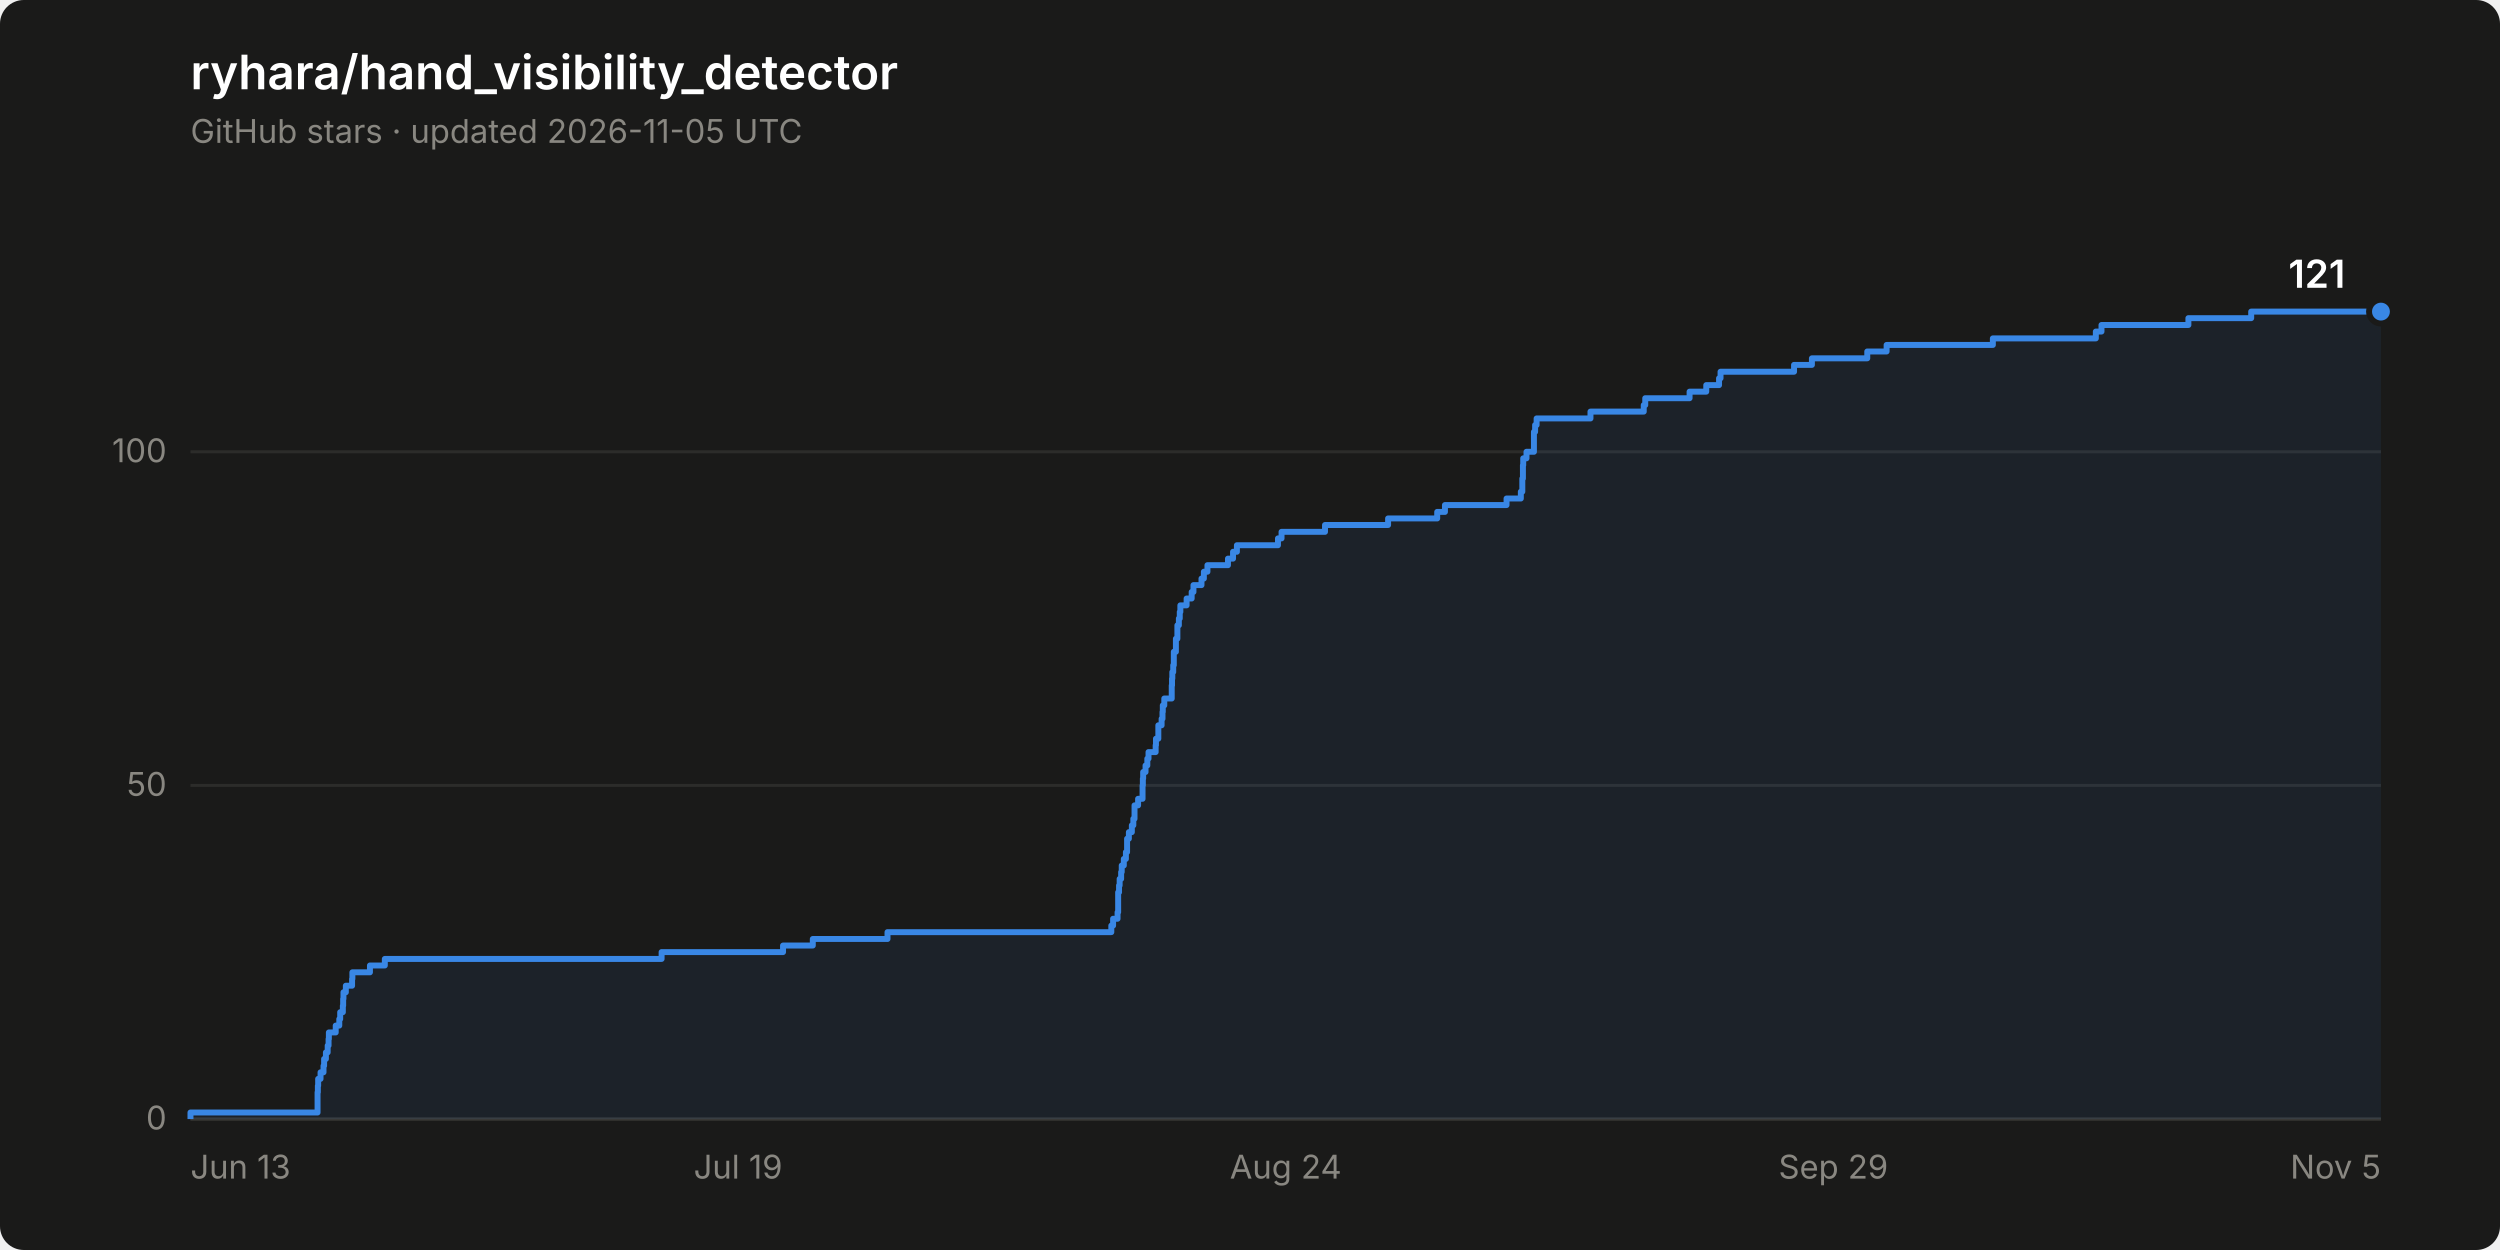
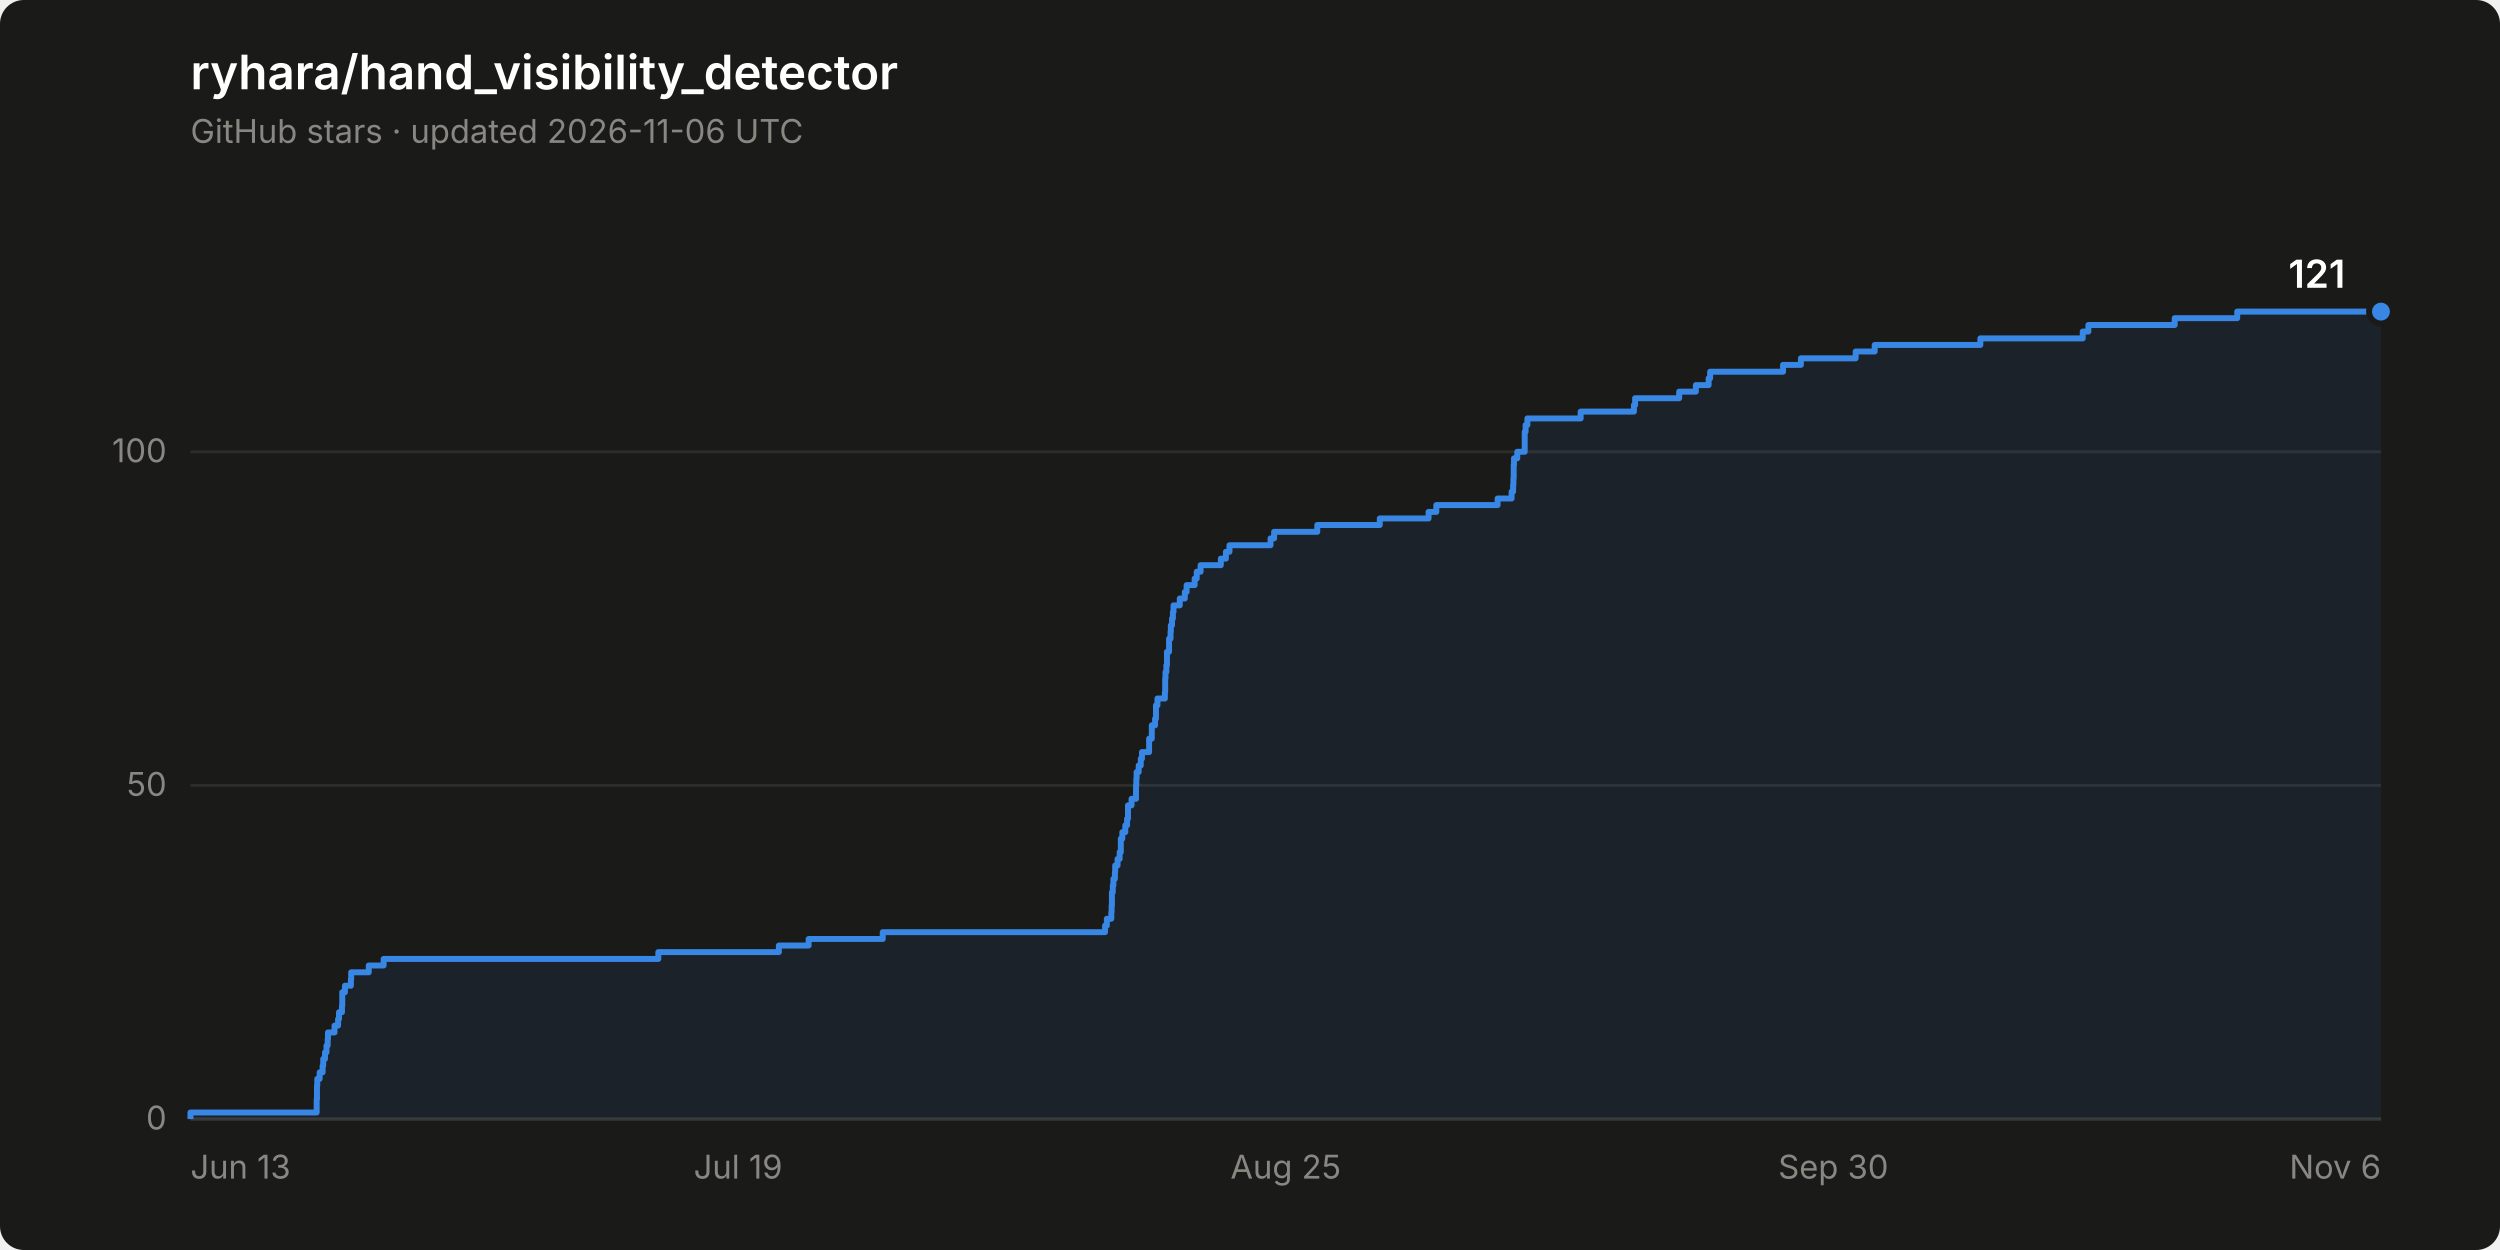
<svg xmlns="http://www.w3.org/2000/svg" width="840" height="420" viewBox="0 0 840 420" role="img" aria-label="Star history of ryhara/hand_visibility_detector: 121 stars">
  <rect width="840" height="420" rx="8" fill="#1a1a19" />
  <text x="64" y="30" font-family="system-ui, -apple-system, &quot;Segoe UI&quot;, sans-serif" font-size="16" font-weight="600" fill="#ffffff">ryhara/hand_visibility_detector</text>
-   <text x="64" y="48" font-family="system-ui, -apple-system, &quot;Segoe UI&quot;, sans-serif" font-size="11" fill="#898781">GitHub stars · updated 2026-11-05 UTC</text>
+   <text x="64" y="48" font-family="system-ui, -apple-system, &quot;Segoe UI&quot;, sans-serif" font-size="11" fill="#898781">GitHub stars · updated 2026-11-06 UTC</text>
  <line x1="64" y1="376.0" x2="800" y2="376.0" stroke="#2c2c2a" stroke-width="1" />
  <text x="56" y="379.5" font-family="system-ui, -apple-system, &quot;Segoe UI&quot;, sans-serif" font-size="11" fill="#898781" text-anchor="end" style="font-variant-numeric: tabular-nums">0</text>
  <line x1="64" y1="263.9" x2="800" y2="263.9" stroke="#2c2c2a" stroke-width="1" />
  <text x="56" y="267.4" font-family="system-ui, -apple-system, &quot;Segoe UI&quot;, sans-serif" font-size="11" fill="#898781" text-anchor="end" style="font-variant-numeric: tabular-nums">50</text>
  <line x1="64" y1="151.8" x2="800" y2="151.8" stroke="#2c2c2a" stroke-width="1" />
  <text x="56" y="155.3" font-family="system-ui, -apple-system, &quot;Segoe UI&quot;, sans-serif" font-size="11" fill="#898781" text-anchor="end" style="font-variant-numeric: tabular-nums">100</text>
  <line x1="64" y1="376.0" x2="800" y2="376.0" stroke="#383835" stroke-width="1" />
  <text x="64.0" y="396" font-family="system-ui, -apple-system, &quot;Segoe UI&quot;, sans-serif" font-size="11" fill="#898781" text-anchor="start">Jun 13</text>
  <text x="248.0" y="396" font-family="system-ui, -apple-system, &quot;Segoe UI&quot;, sans-serif" font-size="11" fill="#898781" text-anchor="middle">Jul 19</text>
-   <text x="432.0" y="396" font-family="system-ui, -apple-system, &quot;Segoe UI&quot;, sans-serif" font-size="11" fill="#898781" text-anchor="middle">Aug 24</text>
-   <text x="616.0" y="396" font-family="system-ui, -apple-system, &quot;Segoe UI&quot;, sans-serif" font-size="11" fill="#898781" text-anchor="middle">Sep 29</text>
-   <text x="800.0" y="396" font-family="system-ui, -apple-system, &quot;Segoe UI&quot;, sans-serif" font-size="11" fill="#898781" text-anchor="end">Nov 5</text>
-   <path d="M 64.0 376.0 L 64.0 373.8 L 106.7 373.8 L 106.7 371.5 L 106.7 371.5 L 106.7 369.3 L 106.7 369.3 L 106.7 367.0 L 106.8 367.0 L 106.8 364.8 L 106.9 364.8 L 106.9 362.5 L 107.7 362.5 L 107.7 360.3 L 108.7 360.3 L 108.7 358.1 L 108.9 358.1 L 108.9 355.8 L 109.5 355.8 L 109.5 353.6 L 110.1 353.6 L 110.1 351.3 L 110.4 351.3 L 110.4 349.1 L 110.5 349.1 L 110.5 346.9 L 112.8 346.9 L 112.8 344.6 L 114.0 344.6 L 114.0 342.4 L 114.3 342.4 L 114.3 340.1 L 115.2 340.1 L 115.2 337.9 L 115.3 337.9 L 115.3 335.6 L 115.4 335.6 L 115.4 333.4 L 116.2 333.4 L 116.2 331.2 L 118.3 331.2 L 118.3 328.9 L 118.4 328.9 L 118.4 326.7 L 124.3 326.7 L 124.3 324.4 L 129.3 324.4 L 129.3 322.2 L 222.3 322.2 L 222.3 319.9 L 263.1 319.9 L 263.1 317.7 L 273.1 317.7 L 273.1 315.5 L 298.2 315.5 L 298.2 313.2 L 373.4 313.2 L 373.4 311.0 L 374.0 311.0 L 374.0 308.7 L 375.5 308.7 L 375.5 306.5 L 375.7 306.5 L 375.7 304.3 L 375.7 304.3 L 375.7 302.0 L 375.7 302.0 L 375.7 299.8 L 376.0 299.8 L 376.0 297.5 L 376.2 297.5 L 376.2 295.3 L 376.7 295.3 L 376.7 293.0 L 376.9 293.0 L 376.9 290.8 L 377.6 290.8 L 377.6 288.6 L 378.3 288.6 L 378.3 286.3 L 378.7 286.3 L 378.7 284.1 L 378.7 284.1 L 378.7 281.8 L 379.3 281.8 L 379.3 279.6 L 380.3 279.6 L 380.3 277.3 L 380.8 277.3 L 380.8 275.1 L 381.2 275.1 L 381.2 272.9 L 381.2 272.9 L 381.2 270.6 L 382.4 270.6 L 382.4 268.4 L 383.9 268.4 L 383.9 266.1 L 383.9 266.1 L 383.9 263.9 L 384.0 263.9 L 384.0 261.6 L 384.1 261.6 L 384.1 259.4 L 384.9 259.4 L 384.9 257.2 L 385.5 257.2 L 385.5 254.9 L 385.9 254.9 L 385.9 252.7 L 388.3 252.7 L 388.3 250.4 L 388.4 250.4 L 388.4 248.2 L 389.2 248.2 L 389.2 246.0 L 389.2 246.0 L 389.2 243.7 L 390.3 243.7 L 390.3 241.5 L 390.6 241.5 L 390.6 239.2 L 390.7 239.2 L 390.7 237.0 L 391.2 237.0 L 391.2 234.7 L 393.7 234.7 L 393.7 232.5 L 393.7 232.5 L 393.7 230.3 L 393.8 230.3 L 393.8 228.0 L 393.9 228.0 L 393.9 225.8 L 394.2 225.8 L 394.2 223.5 L 394.4 223.5 L 394.4 221.3 L 394.4 221.3 L 394.4 219.0 L 395.1 219.0 L 395.1 216.8 L 395.1 216.8 L 395.1 214.6 L 395.6 214.6 L 395.6 212.3 L 395.6 212.3 L 395.6 210.1 L 396.1 210.1 L 396.1 207.8 L 396.4 207.8 L 396.4 205.6 L 396.6 205.6 L 396.6 203.4 L 398.7 203.4 L 398.7 201.1 L 400.4 201.1 L 400.4 198.9 L 401.0 198.9 L 401.0 196.6 L 403.7 196.6 L 403.7 194.4 L 404.5 194.4 L 404.5 192.1 L 405.7 192.1 L 405.7 189.9 L 412.6 189.9 L 412.6 187.7 L 414.3 187.7 L 414.3 185.4 L 415.6 185.4 L 415.6 183.2 L 429.4 183.2 L 429.4 180.9 L 430.6 180.9 L 430.6 178.7 L 445.2 178.7 L 445.2 176.4 L 466.4 176.4 L 466.4 174.2 L 482.9 174.2 L 482.9 172.0 L 485.5 172.0 L 485.5 169.7 L 506.2 169.7 L 506.2 167.5 L 511.0 167.5 L 511.0 165.2 L 511.5 165.2 L 511.5 163.0 L 511.5 163.0 L 511.5 160.8 L 511.7 160.8 L 511.7 158.5 L 511.7 158.5 L 511.7 156.3 L 511.8 156.3 L 511.8 154.0 L 512.9 154.0 L 512.9 151.8 L 515.4 151.8 L 515.4 149.5 L 515.4 149.5 L 515.4 147.3 L 515.4 147.3 L 515.4 145.1 L 515.8 145.1 L 515.8 142.8 L 516.3 142.8 L 516.3 140.6 L 534.4 140.6 L 534.4 138.3 L 552.3 138.3 L 552.3 136.1 L 552.8 136.1 L 552.8 133.8 L 567.7 133.8 L 567.7 131.6 L 573.3 131.6 L 573.3 129.4 L 577.6 129.4 L 577.6 127.1 L 578.1 127.1 L 578.1 124.9 L 602.8 124.9 L 602.8 122.6 L 608.8 122.6 L 608.8 120.4 L 627.4 120.4 L 627.4 118.1 L 633.9 118.1 L 633.9 115.9 L 669.6 115.9 L 669.6 113.7 L 704.2 113.7 L 704.2 111.4 L 706.1 111.4 L 706.1 109.2 L 735.3 109.2 L 735.3 106.9 L 756.4 106.9 L 756.4 104.7 L 800.0 104.7 L 800.0 376.0 Z" fill="#3987e5" fill-opacity="0.08" stroke="none" />
-   <path d="M 64.0 376.0 L 64.0 373.8 L 106.7 373.8 L 106.7 371.5 L 106.7 371.5 L 106.7 369.3 L 106.7 369.3 L 106.7 367.0 L 106.8 367.0 L 106.8 364.8 L 106.9 364.8 L 106.9 362.5 L 107.7 362.5 L 107.7 360.3 L 108.7 360.3 L 108.7 358.1 L 108.9 358.1 L 108.9 355.8 L 109.5 355.8 L 109.5 353.6 L 110.1 353.6 L 110.1 351.3 L 110.4 351.3 L 110.4 349.1 L 110.5 349.1 L 110.5 346.9 L 112.8 346.9 L 112.8 344.6 L 114.0 344.6 L 114.0 342.4 L 114.3 342.4 L 114.3 340.1 L 115.2 340.1 L 115.2 337.9 L 115.3 337.9 L 115.3 335.6 L 115.4 335.6 L 115.4 333.4 L 116.2 333.4 L 116.2 331.2 L 118.3 331.2 L 118.3 328.9 L 118.4 328.9 L 118.4 326.7 L 124.3 326.7 L 124.3 324.4 L 129.3 324.4 L 129.3 322.2 L 222.3 322.2 L 222.3 319.9 L 263.1 319.9 L 263.1 317.7 L 273.1 317.7 L 273.1 315.5 L 298.2 315.5 L 298.2 313.2 L 373.4 313.2 L 373.4 311.0 L 374.0 311.0 L 374.0 308.7 L 375.5 308.7 L 375.5 306.5 L 375.7 306.5 L 375.7 304.3 L 375.7 304.3 L 375.7 302.0 L 375.7 302.0 L 375.7 299.8 L 376.0 299.8 L 376.0 297.5 L 376.2 297.5 L 376.2 295.3 L 376.7 295.3 L 376.7 293.0 L 376.9 293.0 L 376.9 290.8 L 377.6 290.8 L 377.6 288.6 L 378.3 288.6 L 378.3 286.3 L 378.7 286.3 L 378.7 284.1 L 378.7 284.1 L 378.7 281.8 L 379.3 281.8 L 379.3 279.6 L 380.3 279.6 L 380.3 277.3 L 380.8 277.3 L 380.8 275.1 L 381.2 275.1 L 381.2 272.9 L 381.2 272.9 L 381.2 270.6 L 382.4 270.6 L 382.4 268.4 L 383.9 268.4 L 383.9 266.1 L 383.9 266.1 L 383.9 263.9 L 384.0 263.9 L 384.0 261.6 L 384.1 261.6 L 384.1 259.4 L 384.9 259.4 L 384.9 257.2 L 385.5 257.2 L 385.5 254.9 L 385.9 254.9 L 385.9 252.7 L 388.3 252.7 L 388.3 250.4 L 388.4 250.4 L 388.4 248.2 L 389.2 248.2 L 389.2 246.0 L 389.2 246.0 L 389.2 243.7 L 390.3 243.7 L 390.3 241.5 L 390.6 241.5 L 390.6 239.2 L 390.7 239.2 L 390.7 237.0 L 391.2 237.0 L 391.2 234.7 L 393.7 234.7 L 393.7 232.5 L 393.7 232.5 L 393.7 230.3 L 393.8 230.3 L 393.8 228.0 L 393.9 228.0 L 393.9 225.8 L 394.2 225.8 L 394.2 223.5 L 394.4 223.5 L 394.4 221.3 L 394.4 221.3 L 394.4 219.0 L 395.1 219.0 L 395.1 216.8 L 395.1 216.8 L 395.1 214.6 L 395.6 214.6 L 395.6 212.3 L 395.6 212.3 L 395.6 210.1 L 396.1 210.1 L 396.1 207.8 L 396.4 207.8 L 396.4 205.6 L 396.6 205.6 L 396.6 203.4 L 398.7 203.4 L 398.7 201.1 L 400.4 201.1 L 400.4 198.9 L 401.0 198.9 L 401.0 196.6 L 403.7 196.6 L 403.7 194.4 L 404.5 194.4 L 404.5 192.1 L 405.7 192.1 L 405.7 189.9 L 412.6 189.9 L 412.6 187.7 L 414.3 187.7 L 414.3 185.4 L 415.6 185.4 L 415.6 183.2 L 429.4 183.2 L 429.4 180.9 L 430.6 180.9 L 430.6 178.7 L 445.2 178.7 L 445.2 176.4 L 466.4 176.4 L 466.4 174.2 L 482.9 174.2 L 482.9 172.0 L 485.5 172.0 L 485.5 169.7 L 506.2 169.7 L 506.2 167.5 L 511.0 167.5 L 511.0 165.2 L 511.5 165.2 L 511.5 163.0 L 511.5 163.0 L 511.5 160.8 L 511.7 160.8 L 511.7 158.5 L 511.7 158.5 L 511.7 156.3 L 511.8 156.3 L 511.8 154.0 L 512.9 154.0 L 512.9 151.8 L 515.4 151.8 L 515.4 149.5 L 515.4 149.5 L 515.4 147.3 L 515.4 147.3 L 515.4 145.1 L 515.8 145.1 L 515.8 142.8 L 516.3 142.8 L 516.3 140.6 L 534.4 140.6 L 534.4 138.3 L 552.3 138.3 L 552.3 136.1 L 552.8 136.1 L 552.8 133.8 L 567.7 133.8 L 567.7 131.6 L 573.3 131.6 L 573.3 129.4 L 577.6 129.4 L 577.6 127.1 L 578.1 127.1 L 578.1 124.9 L 602.8 124.9 L 602.8 122.6 L 608.8 122.6 L 608.8 120.4 L 627.4 120.4 L 627.4 118.1 L 633.9 118.1 L 633.9 115.9 L 669.6 115.9 L 669.6 113.7 L 704.2 113.7 L 704.2 111.4 L 706.1 111.4 L 706.1 109.2 L 735.3 109.2 L 735.3 106.9 L 756.4 106.9 L 756.4 104.7 L 800.0 104.7" fill="none" stroke="#3987e5" stroke-width="2" stroke-linejoin="round" />
+   <text x="432.0" y="396" font-family="system-ui, -apple-system, &quot;Segoe UI&quot;, sans-serif" font-size="11" fill="#898781" text-anchor="middle">Aug 25</text>
+   <text x="616.0" y="396" font-family="system-ui, -apple-system, &quot;Segoe UI&quot;, sans-serif" font-size="11" fill="#898781" text-anchor="middle">Sep 30</text>
+   <text x="800.0" y="396" font-family="system-ui, -apple-system, &quot;Segoe UI&quot;, sans-serif" font-size="11" fill="#898781" text-anchor="end">Nov 6</text>
+   <path d="M 64.0 376.0 L 64.0 373.8 L 106.4 373.8 L 106.4 371.5 L 106.4 371.5 L 106.4 369.3 L 106.5 369.3 L 106.5 367.0 L 106.5 367.0 L 106.5 364.8 L 106.6 364.8 L 106.6 362.5 L 107.4 362.5 L 107.4 360.3 L 108.4 360.3 L 108.4 358.1 L 108.6 358.1 L 108.6 355.8 L 109.2 355.8 L 109.2 353.6 L 109.7 353.6 L 109.7 351.3 L 110.1 351.3 L 110.1 349.1 L 110.2 349.1 L 110.2 346.9 L 112.4 346.9 L 112.4 344.6 L 113.6 344.6 L 113.6 342.4 L 113.9 342.4 L 113.9 340.1 L 114.9 340.1 L 114.9 337.9 L 115.0 337.9 L 115.0 335.6 L 115.0 335.6 L 115.0 333.4 L 115.9 333.4 L 115.9 331.2 L 117.9 331.2 L 117.9 328.9 L 118.0 328.9 L 118.0 326.7 L 123.9 326.7 L 123.9 324.4 L 128.9 324.4 L 128.9 322.2 L 221.2 322.2 L 221.2 319.9 L 261.7 319.9 L 261.7 317.7 L 271.7 317.7 L 271.7 315.5 L 296.6 315.5 L 296.6 313.2 L 371.3 313.2 L 371.3 311.0 L 371.9 311.0 L 371.9 308.7 L 373.4 308.7 L 373.4 306.5 L 373.5 306.5 L 373.5 304.3 L 373.6 304.3 L 373.6 302.0 L 373.6 302.0 L 373.6 299.8 L 373.9 299.8 L 373.9 297.5 L 374.1 297.5 L 374.1 295.3 L 374.6 295.3 L 374.6 293.0 L 374.7 293.0 L 374.7 290.8 L 375.5 290.8 L 375.5 288.6 L 376.2 288.6 L 376.2 286.3 L 376.6 286.3 L 376.6 284.1 L 376.6 284.1 L 376.6 281.8 L 377.1 281.8 L 377.1 279.6 L 378.1 279.6 L 378.1 277.3 L 378.7 277.3 L 378.7 275.1 L 379.0 275.1 L 379.0 272.9 L 379.0 272.9 L 379.0 270.6 L 380.2 270.6 L 380.2 268.4 L 381.7 268.4 L 381.7 266.1 L 381.7 266.1 L 381.7 263.9 L 381.8 263.9 L 381.8 261.6 L 381.9 261.6 L 381.9 259.4 L 382.6 259.4 L 382.6 257.2 L 383.3 257.2 L 383.3 254.9 L 383.7 254.9 L 383.7 252.7 L 386.1 252.7 L 386.1 250.4 L 386.1 250.4 L 386.1 248.2 L 387.0 248.2 L 387.0 246.0 L 387.0 246.0 L 387.0 243.7 L 388.1 243.7 L 388.1 241.5 L 388.4 241.5 L 388.4 239.2 L 388.4 239.2 L 388.4 237.0 L 388.9 237.0 L 388.9 234.7 L 391.4 234.7 L 391.4 232.5 L 391.5 232.5 L 391.5 230.3 L 391.5 230.3 L 391.5 228.0 L 391.6 228.0 L 391.6 225.8 L 391.9 225.8 L 391.9 223.5 L 392.1 223.5 L 392.1 221.3 L 392.1 221.3 L 392.1 219.0 L 392.8 219.0 L 392.8 216.8 L 392.8 216.8 L 392.8 214.6 L 393.3 214.6 L 393.3 212.3 L 393.4 212.3 L 393.4 210.1 L 393.8 210.1 L 393.8 207.8 L 394.1 207.8 L 394.1 205.6 L 394.3 205.6 L 394.3 203.4 L 396.4 203.4 L 396.4 201.1 L 398.1 201.1 L 398.1 198.9 L 398.7 198.9 L 398.7 196.6 L 401.4 196.6 L 401.4 194.4 L 402.1 194.4 L 402.1 192.1 L 403.4 192.1 L 403.4 189.9 L 410.2 189.9 L 410.2 187.7 L 411.9 187.7 L 411.9 185.4 L 413.1 185.4 L 413.1 183.2 L 426.9 183.2 L 426.9 180.9 L 428.1 180.9 L 428.1 178.7 L 442.6 178.7 L 442.6 176.4 L 463.6 176.4 L 463.6 174.2 L 480.0 174.2 L 480.0 172.0 L 482.6 172.0 L 482.6 169.7 L 503.2 169.7 L 503.2 167.5 L 507.9 167.5 L 507.9 165.2 L 508.4 165.2 L 508.4 163.0 L 508.5 163.0 L 508.5 160.8 L 508.6 160.8 L 508.6 158.5 L 508.6 158.5 L 508.6 156.3 L 508.7 156.3 L 508.7 154.0 L 509.8 154.0 L 509.8 151.8 L 512.3 151.8 L 512.3 149.5 L 512.3 149.5 L 512.3 147.3 L 512.3 147.3 L 512.3 145.1 L 512.6 145.1 L 512.6 142.8 L 513.2 142.8 L 513.2 140.6 L 531.1 140.6 L 531.1 138.3 L 549.0 138.3 L 549.0 136.1 L 549.4 136.1 L 549.4 133.8 L 564.2 133.8 L 564.2 131.6 L 569.8 131.6 L 569.8 129.4 L 574.1 129.4 L 574.1 127.1 L 574.6 127.1 L 574.6 124.9 L 599.1 124.9 L 599.1 122.6 L 605.1 122.6 L 605.1 120.4 L 623.5 120.4 L 623.5 118.1 L 629.9 118.1 L 629.9 115.9 L 665.4 115.9 L 665.4 113.7 L 699.8 113.7 L 699.8 111.4 L 701.7 111.4 L 701.7 109.2 L 730.7 109.2 L 730.7 106.9 L 751.7 106.9 L 751.7 104.7 L 800.0 104.7 L 800.0 376.0 Z" fill="#3987e5" fill-opacity="0.08" stroke="none" />
+   <path d="M 64.0 376.0 L 64.0 373.8 L 106.4 373.8 L 106.4 371.5 L 106.4 371.5 L 106.4 369.3 L 106.5 369.3 L 106.5 367.0 L 106.5 367.0 L 106.5 364.8 L 106.6 364.8 L 106.6 362.5 L 107.4 362.5 L 107.4 360.3 L 108.4 360.3 L 108.4 358.1 L 108.6 358.1 L 108.6 355.8 L 109.2 355.8 L 109.2 353.6 L 109.7 353.6 L 109.7 351.3 L 110.1 351.3 L 110.1 349.1 L 110.2 349.1 L 110.2 346.9 L 112.4 346.9 L 112.4 344.6 L 113.6 344.6 L 113.6 342.4 L 113.9 342.4 L 113.9 340.1 L 114.9 340.1 L 114.9 337.9 L 115.0 337.9 L 115.0 335.6 L 115.0 335.6 L 115.0 333.4 L 115.9 333.4 L 115.9 331.2 L 117.9 331.2 L 117.9 328.9 L 118.0 328.9 L 118.0 326.7 L 123.9 326.7 L 123.9 324.4 L 128.9 324.4 L 128.9 322.2 L 221.2 322.2 L 221.2 319.9 L 261.7 319.9 L 261.7 317.7 L 271.7 317.7 L 271.7 315.5 L 296.6 315.5 L 296.6 313.2 L 371.3 313.2 L 371.3 311.0 L 371.9 311.0 L 371.9 308.7 L 373.4 308.7 L 373.4 306.5 L 373.5 306.5 L 373.5 304.3 L 373.6 304.3 L 373.6 302.0 L 373.6 302.0 L 373.6 299.8 L 373.9 299.8 L 373.9 297.5 L 374.1 297.5 L 374.1 295.3 L 374.6 295.3 L 374.6 293.0 L 374.7 293.0 L 374.7 290.8 L 375.5 290.8 L 375.5 288.6 L 376.2 288.6 L 376.2 286.3 L 376.6 286.3 L 376.6 284.1 L 376.6 284.1 L 376.6 281.8 L 377.1 281.8 L 377.1 279.6 L 378.1 279.6 L 378.1 277.3 L 378.7 277.3 L 378.7 275.1 L 379.0 275.1 L 379.0 272.9 L 379.0 272.9 L 379.0 270.6 L 380.2 270.6 L 380.2 268.4 L 381.7 268.4 L 381.7 266.1 L 381.7 266.1 L 381.7 263.9 L 381.8 263.9 L 381.8 261.6 L 381.9 261.6 L 381.9 259.4 L 382.6 259.4 L 382.6 257.2 L 383.3 257.2 L 383.3 254.9 L 383.7 254.9 L 383.7 252.7 L 386.1 252.7 L 386.1 250.4 L 386.1 250.4 L 386.1 248.2 L 387.0 248.2 L 387.0 246.0 L 387.0 246.0 L 387.0 243.7 L 388.1 243.7 L 388.1 241.5 L 388.4 241.5 L 388.4 239.2 L 388.4 239.2 L 388.4 237.0 L 388.9 237.0 L 388.9 234.7 L 391.4 234.7 L 391.4 232.5 L 391.5 232.5 L 391.5 230.3 L 391.5 230.3 L 391.5 228.0 L 391.6 228.0 L 391.6 225.8 L 391.9 225.8 L 391.9 223.5 L 392.1 223.5 L 392.1 221.3 L 392.1 221.3 L 392.1 219.0 L 392.8 219.0 L 392.8 216.8 L 392.8 216.8 L 392.8 214.6 L 393.3 214.6 L 393.3 212.3 L 393.4 212.3 L 393.4 210.1 L 393.8 210.1 L 393.8 207.8 L 394.1 207.8 L 394.1 205.6 L 394.3 205.6 L 394.3 203.4 L 396.4 203.4 L 396.4 201.1 L 398.1 201.1 L 398.1 198.9 L 398.7 198.9 L 398.7 196.6 L 401.4 196.6 L 401.4 194.4 L 402.1 194.4 L 402.1 192.1 L 403.4 192.1 L 403.4 189.9 L 410.2 189.9 L 410.2 187.7 L 411.9 187.7 L 411.9 185.4 L 413.1 185.4 L 413.1 183.2 L 426.9 183.2 L 426.9 180.9 L 428.1 180.9 L 428.1 178.7 L 442.6 178.7 L 442.6 176.4 L 463.6 176.4 L 463.6 174.2 L 480.0 174.2 L 480.0 172.0 L 482.6 172.0 L 482.6 169.7 L 503.2 169.7 L 503.2 167.5 L 507.9 167.5 L 507.9 165.2 L 508.4 165.2 L 508.4 163.0 L 508.5 163.0 L 508.5 160.8 L 508.6 160.8 L 508.6 158.5 L 508.6 158.5 L 508.6 156.3 L 508.7 156.3 L 508.7 154.0 L 509.8 154.0 L 509.8 151.8 L 512.3 151.8 L 512.3 149.5 L 512.3 149.5 L 512.3 147.3 L 512.3 147.3 L 512.3 145.1 L 512.6 145.1 L 512.6 142.8 L 513.2 142.8 L 513.2 140.6 L 531.1 140.6 L 531.1 138.3 L 549.0 138.3 L 549.0 136.1 L 549.4 136.1 L 549.4 133.8 L 564.2 133.8 L 564.2 131.6 L 569.8 131.6 L 569.8 129.4 L 574.1 129.4 L 574.1 127.1 L 574.6 127.1 L 574.6 124.9 L 599.1 124.9 L 599.1 122.6 L 605.1 122.6 L 605.1 120.4 L 623.5 120.4 L 623.5 118.1 L 629.9 118.1 L 629.9 115.9 L 665.4 115.9 L 665.4 113.7 L 699.8 113.7 L 699.8 111.4 L 701.7 111.4 L 701.7 109.2 L 730.7 109.2 L 730.7 106.9 L 751.7 106.9 L 751.7 104.7 L 800.0 104.7" fill="none" stroke="#3987e5" stroke-width="2" stroke-linejoin="round" />
  <circle cx="800.0" cy="104.7" r="4" fill="#3987e5" stroke="#1a1a19" stroke-width="2" />
  <text x="788.0" y="96.7" font-family="system-ui, -apple-system, &quot;Segoe UI&quot;, sans-serif" font-size="13" font-weight="600" fill="#ffffff" text-anchor="end" style="font-variant-numeric: tabular-nums">121</text>
</svg>
